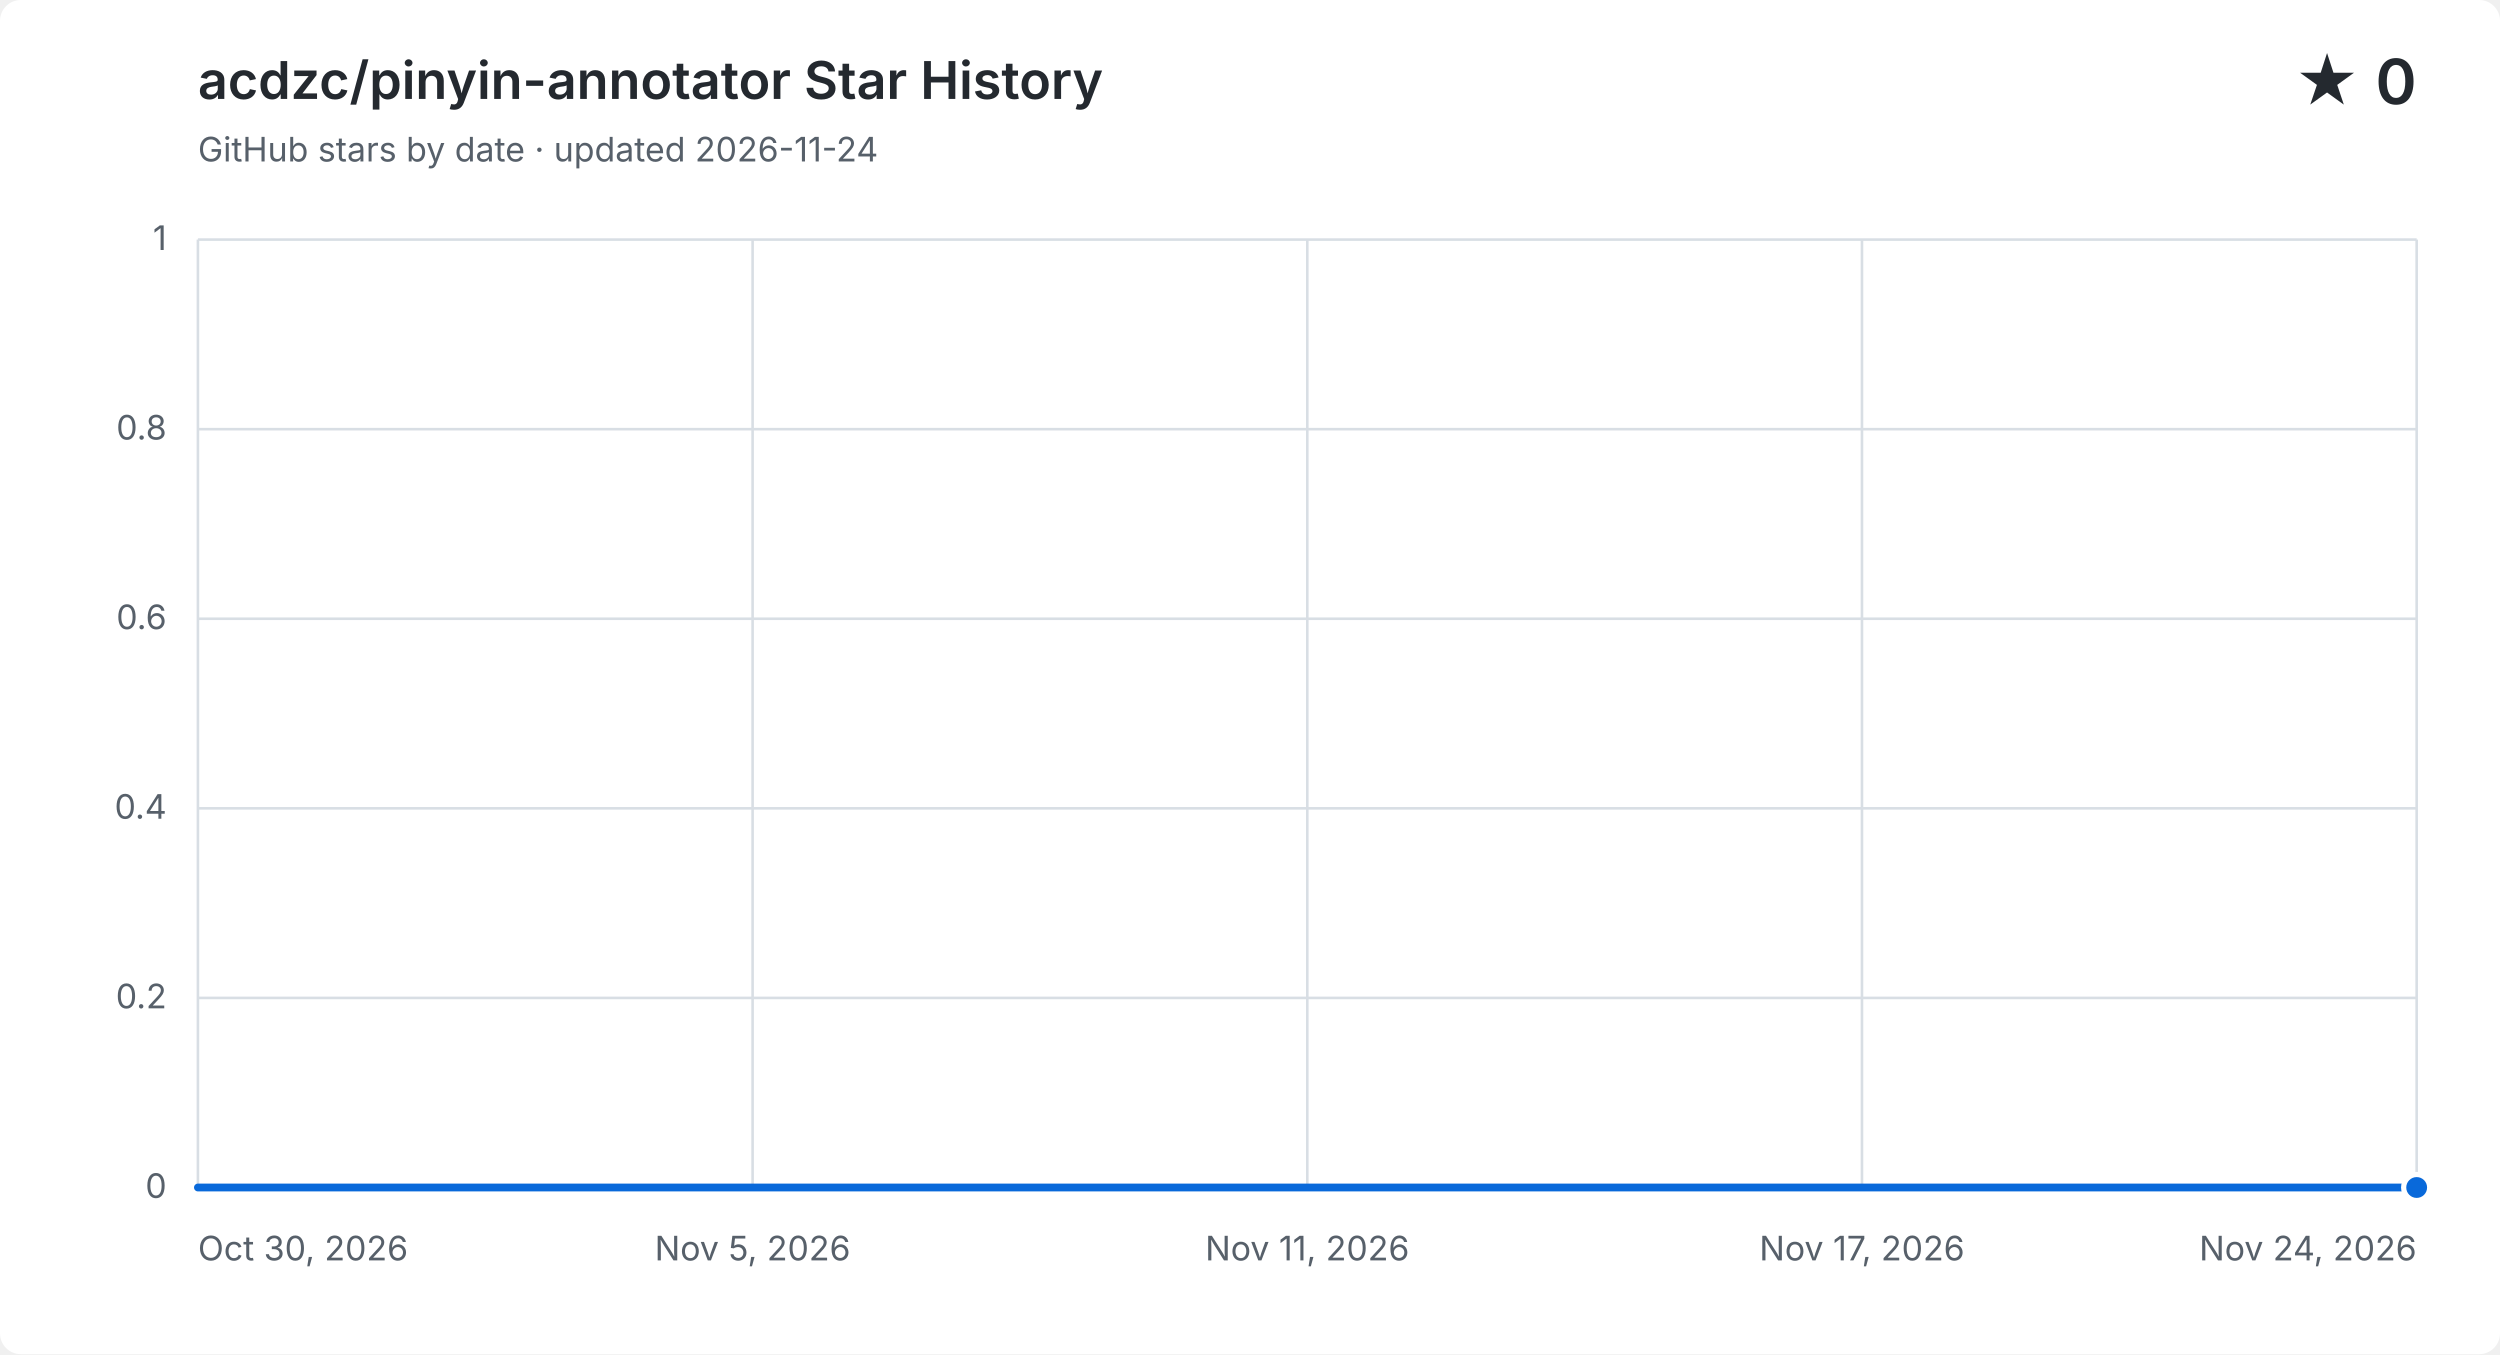
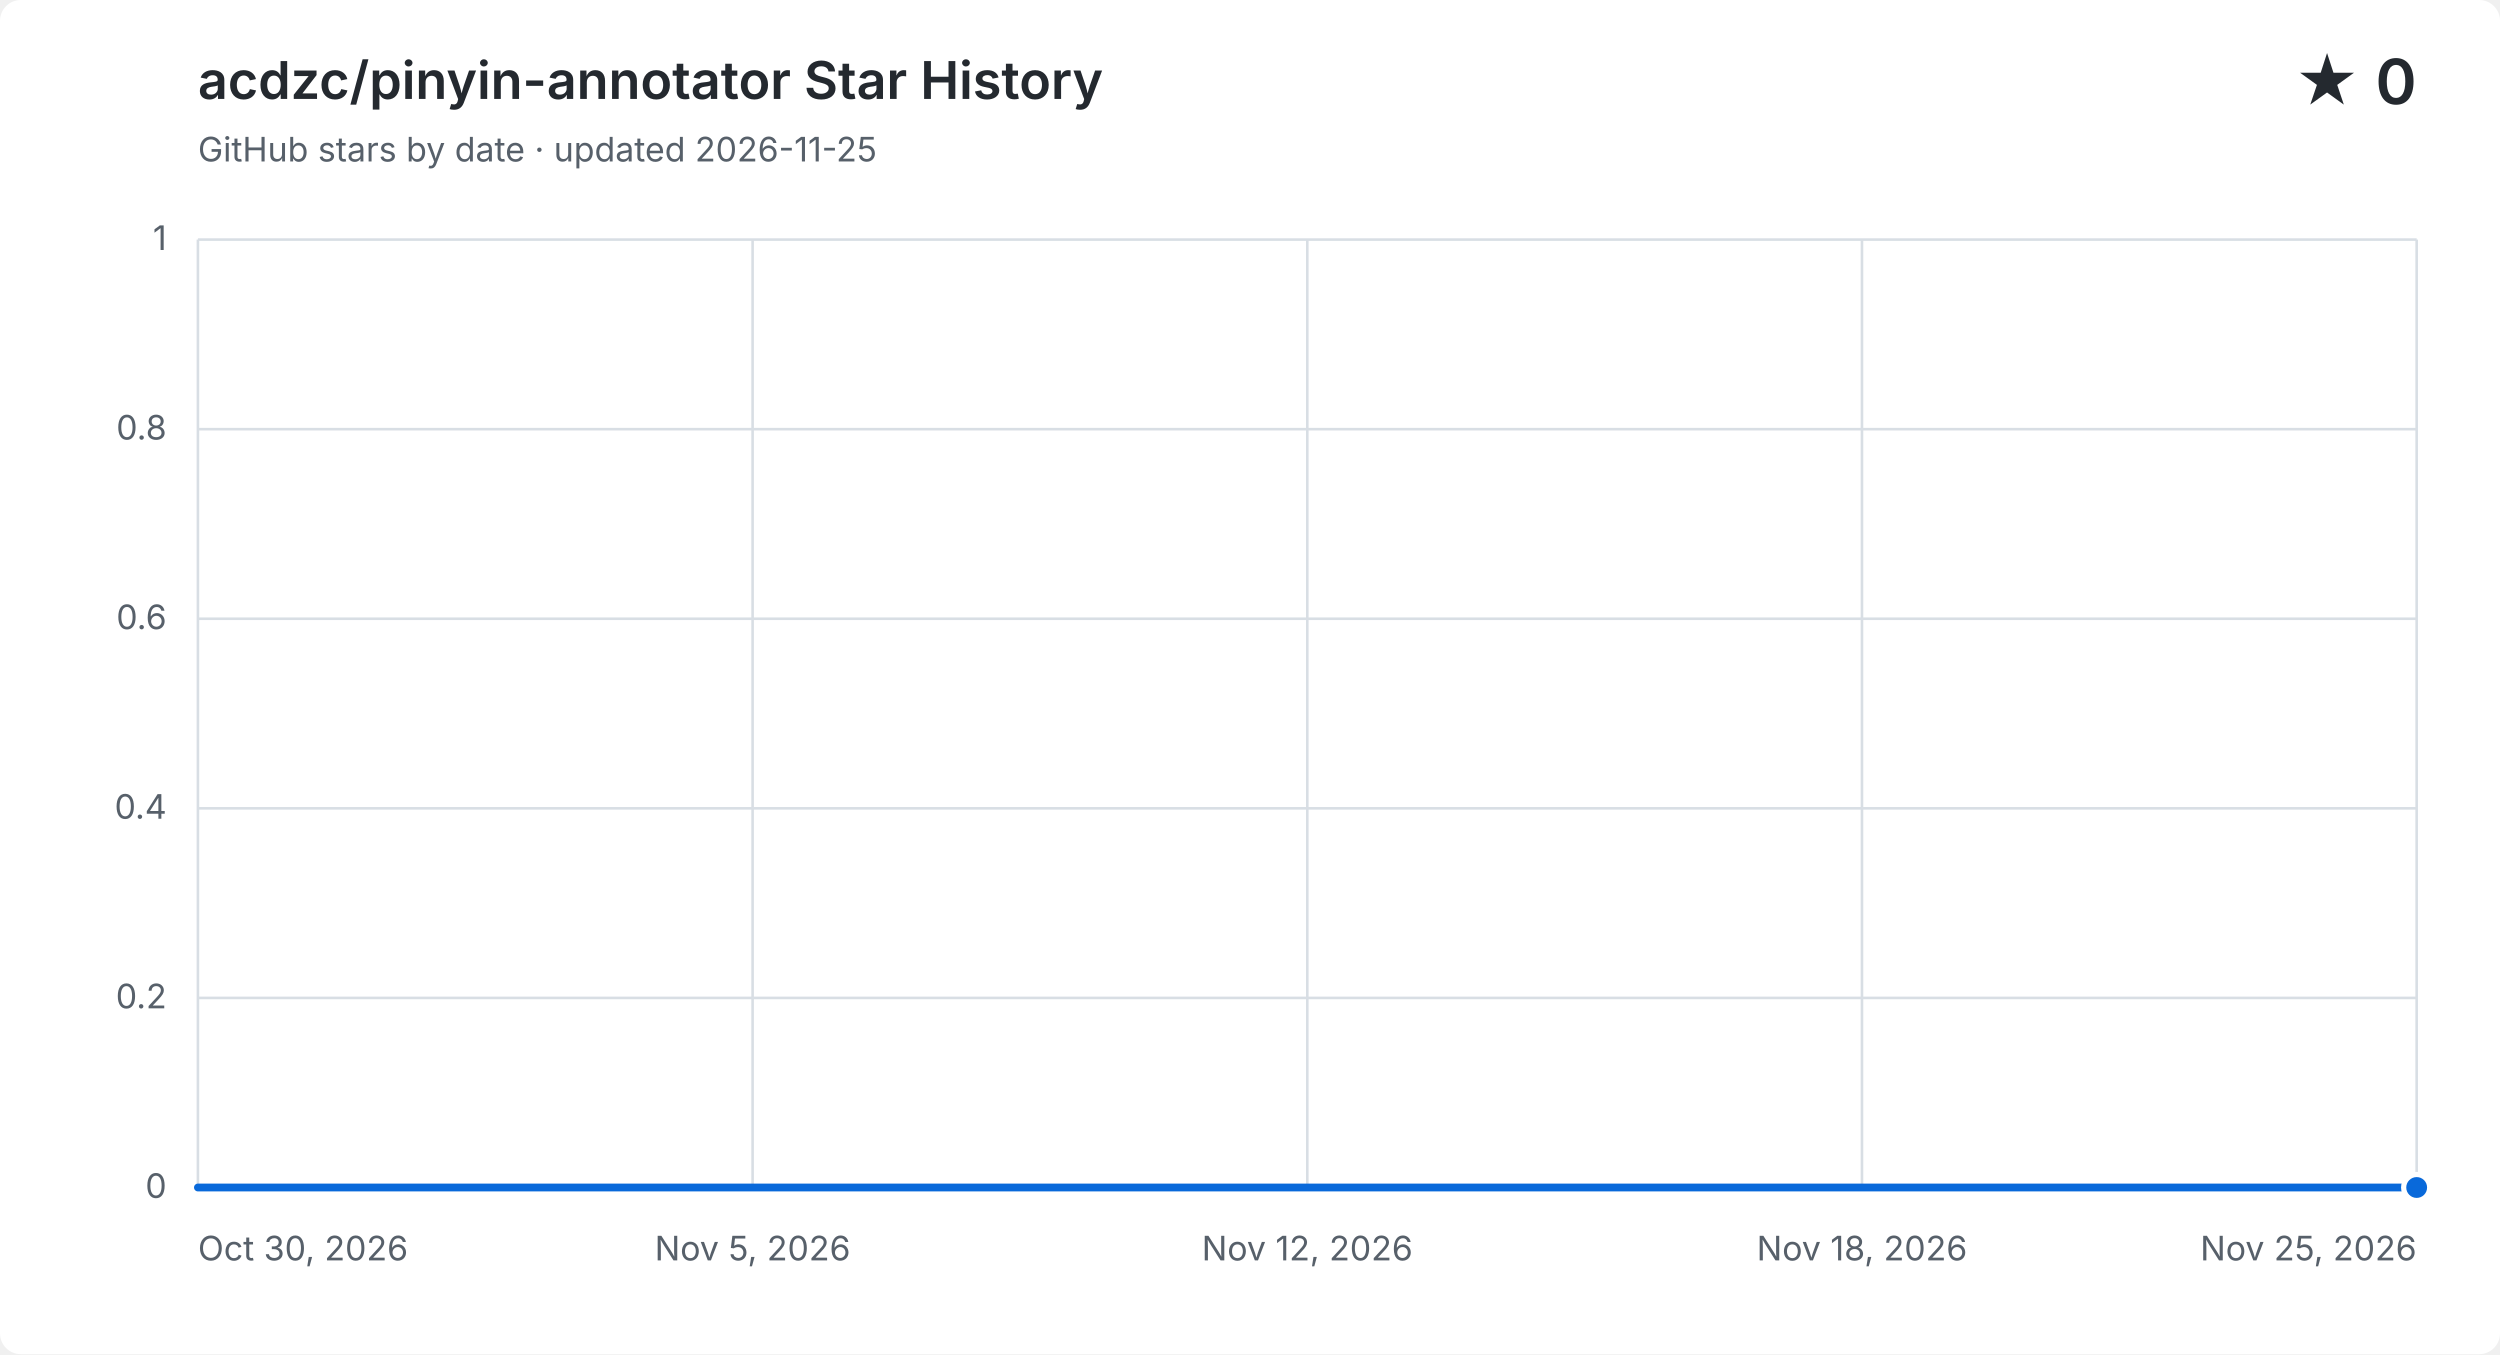
<svg xmlns="http://www.w3.org/2000/svg" width="960" height="520" viewBox="0 0 960 520" role="img" aria-labelledby="title description">
  <style>
    .background { fill: #ffffff; }
    .grid { fill: none; stroke: #d8dee4; stroke-width: 1; }
    .label, .subtitle { fill: #57606a; font: 13px -apple-system, BlinkMacSystemFont, "Segoe UI", sans-serif; }
    .heading, .value { fill: #24292f; font-family: -apple-system, BlinkMacSystemFont, "Segoe UI", sans-serif; }
    .heading { font-size: 20px; font-weight: 600; }
    .value { font-size: 24px; font-weight: 600; }
    .area { fill: #0969da; opacity: .12; }
    .line { fill: none; stroke: #0969da; stroke-linecap: round; stroke-linejoin: round; stroke-width: 3; }
    .point { fill: #0969da; stroke: #ffffff; stroke-width: 2; }
    @media (prefers-color-scheme: dark) {
      .background { fill: #0d1117; }
      .grid { stroke: #30363d; }
      .label, .subtitle { fill: #8b949e; }
      .heading, .value { fill: #f0f6fc; }
      .area { fill: #58a6ff; }
      .line { stroke: #58a6ff; }
      .point { fill: #58a6ff; stroke: #0d1117; }
    }
  </style>
  <rect class="background" width="960" height="520" rx="8" />
  <text class="heading" x="76" y="38">acdzc/pinyin-annotator Star History</text>
-   <text class="subtitle" x="76" y="62">GitHub stars by date · updated 2026-11-24</text>
+   <text class="subtitle" x="76" y="62">GitHub stars by date · updated 2026-11-25</text>
  <text class="value" x="928" y="40" text-anchor="end">★ 0</text>
  <path class="grid" d="M 76 456.0 H 928" />
  <text class="label" x="64" y="460.0" text-anchor="end">0</text>
  <path class="grid" d="M 76 383.2 H 928" />
  <text class="label" x="64" y="387.2" text-anchor="end">0.2</text>
  <path class="grid" d="M 76 310.4 H 928" />
  <text class="label" x="64" y="314.4" text-anchor="end">0.4</text>
  <path class="grid" d="M 76 237.6 H 928" />
  <text class="label" x="64" y="241.6" text-anchor="end">0.6</text>
  <path class="grid" d="M 76 164.8 H 928" />
  <text class="label" x="64" y="168.8" text-anchor="end">0.8</text>
  <path class="grid" d="M 76 92.0 H 928" />
  <text class="label" x="64" y="96.0" text-anchor="end">1</text>
  <path class="grid" d="M 76.0 92 V 456" />
  <text class="label" x="76.0" y="484" text-anchor="start">Oct 30, 2026</text>
  <path class="grid" d="M 289.0 92 V 456" />
  <text class="label" x="289.0" y="484" text-anchor="middle">Nov 5, 2026</text>
  <path class="grid" d="M 502.0 92 V 456" />
-   <text class="label" x="502.0" y="484" text-anchor="middle">Nov 11, 2026</text>
+   <text class="label" x="502.0" y="484" text-anchor="middle">Nov 12, 2026</text>
  <path class="grid" d="M 715.0 92 V 456" />
-   <text class="label" x="715.0" y="484" text-anchor="middle">Nov 17, 2026</text>
+   <text class="label" x="715.0" y="484" text-anchor="middle">Nov 18, 2026</text>
  <path class="grid" d="M 928.0 92 V 456" />
-   <text class="label" x="928.0" y="484" text-anchor="end">Nov 24, 2026</text>
-   <path class="area" d="M 76.0 456.0 C 87.4 456.0, 98.7 456.0, 110.1 456.0 C 121.4 456.0, 132.8 456.0, 144.2 456.0 C 155.5 456.0, 166.9 456.0, 178.2 456.0 C 189.6 456.0, 201.0 456.0, 212.3 456.0 C 223.7 456.0, 235.0 456.0, 246.4 456.0 C 257.8 456.0, 269.1 456.0, 280.5 456.0 C 291.8 456.0, 303.2 456.0, 314.6 456.0 C 325.9 456.0, 337.3 456.0, 348.6 456.0 C 360.0 456.0, 371.4 456.0, 382.7 456.0 C 394.1 456.0, 405.4 456.0, 416.8 456.0 C 428.2 456.0, 439.5 456.0, 450.9 456.0 C 462.2 456.0, 473.6 456.0, 485.0 456.0 C 496.3 456.0, 507.7 456.0, 519.0 456.0 C 530.4 456.0, 541.8 456.0, 553.1 456.0 C 564.5 456.0, 575.8 456.0, 587.2 456.0 C 598.6 456.0, 609.9 456.0, 621.3 456.0 C 632.6 456.0, 644.0 456.0, 655.4 456.0 C 666.7 456.0, 678.1 456.0, 689.4 456.0 C 700.8 456.0, 712.2 456.0, 723.5 456.0 C 734.9 456.0, 746.2 456.0, 757.6 456.0 C 769.0 456.0, 780.3 456.0, 791.7 456.0 C 803.0 456.0, 814.4 456.0, 825.8 456.0 C 837.1 456.0, 848.5 456.0, 859.8 456.0 C 871.2 456.0, 882.6 456.0, 893.9 456.0 C 905.3 456.0, 916.6 456.0, 928.0 456.0 V 456 H 76.0 Z" />
-   <path class="line" d="M 76.0 456.0 C 87.4 456.0, 98.7 456.0, 110.1 456.0 C 121.4 456.0, 132.8 456.0, 144.2 456.0 C 155.5 456.0, 166.9 456.0, 178.2 456.0 C 189.6 456.0, 201.0 456.0, 212.3 456.0 C 223.7 456.0, 235.0 456.0, 246.4 456.0 C 257.8 456.0, 269.1 456.0, 280.5 456.0 C 291.8 456.0, 303.2 456.0, 314.6 456.0 C 325.9 456.0, 337.3 456.0, 348.6 456.0 C 360.0 456.0, 371.4 456.0, 382.7 456.0 C 394.1 456.0, 405.4 456.0, 416.8 456.0 C 428.2 456.0, 439.5 456.0, 450.9 456.0 C 462.2 456.0, 473.6 456.0, 485.0 456.0 C 496.3 456.0, 507.7 456.0, 519.0 456.0 C 530.4 456.0, 541.8 456.0, 553.1 456.0 C 564.5 456.0, 575.8 456.0, 587.2 456.0 C 598.6 456.0, 609.9 456.0, 621.3 456.0 C 632.6 456.0, 644.0 456.0, 655.4 456.0 C 666.7 456.0, 678.1 456.0, 689.4 456.0 C 700.8 456.0, 712.2 456.0, 723.5 456.0 C 734.9 456.0, 746.2 456.0, 757.6 456.0 C 769.0 456.0, 780.3 456.0, 791.7 456.0 C 803.0 456.0, 814.4 456.0, 825.8 456.0 C 837.1 456.0, 848.5 456.0, 859.8 456.0 C 871.2 456.0, 882.6 456.0, 893.9 456.0 C 905.3 456.0, 916.6 456.0, 928.0 456.0" />
+   <text class="label" x="928.0" y="484" text-anchor="end">Nov 25, 2026</text>
+   <path class="area" d="M 76.0 456.0 C 86.9 456.0, 97.8 456.0, 108.8 456.0 C 119.7 456.0, 130.6 456.0, 141.5 456.0 C 152.5 456.0, 163.4 456.0, 174.3 456.0 C 185.2 456.0, 196.2 456.0, 207.1 456.0 C 218.0 456.0, 228.9 456.0, 239.8 456.0 C 250.8 456.0, 261.7 456.0, 272.6 456.0 C 283.5 456.0, 294.5 456.0, 305.4 456.0 C 316.3 456.0, 327.2 456.0, 338.2 456.0 C 349.1 456.0, 360.0 456.0, 370.9 456.0 C 381.8 456.0, 392.8 456.0, 403.7 456.0 C 414.6 456.0, 425.5 456.0, 436.5 456.0 C 447.4 456.0, 458.3 456.0, 469.2 456.0 C 480.2 456.0, 491.1 456.0, 502.0 456.0 C 512.9 456.0, 523.8 456.0, 534.8 456.0 C 545.7 456.0, 556.6 456.0, 567.5 456.0 C 578.5 456.0, 589.4 456.0, 600.3 456.0 C 611.2 456.0, 622.2 456.0, 633.1 456.0 C 644.0 456.0, 654.9 456.0, 665.8 456.0 C 676.8 456.0, 687.7 456.0, 698.6 456.0 C 709.5 456.0, 720.5 456.0, 731.4 456.0 C 742.3 456.0, 753.2 456.0, 764.2 456.0 C 775.1 456.0, 786.0 456.0, 796.9 456.0 C 807.8 456.0, 818.8 456.0, 829.7 456.0 C 840.6 456.0, 851.5 456.0, 862.5 456.0 C 873.4 456.0, 884.3 456.0, 895.2 456.0 C 906.2 456.0, 917.1 456.0, 928.0 456.0 V 456 H 76.0 Z" />
+   <path class="line" d="M 76.0 456.0 C 86.9 456.0, 97.8 456.0, 108.8 456.0 C 119.7 456.0, 130.6 456.0, 141.5 456.0 C 152.5 456.0, 163.4 456.0, 174.3 456.0 C 185.2 456.0, 196.2 456.0, 207.1 456.0 C 218.0 456.0, 228.9 456.0, 239.8 456.0 C 250.8 456.0, 261.7 456.0, 272.6 456.0 C 283.5 456.0, 294.5 456.0, 305.4 456.0 C 316.3 456.0, 327.2 456.0, 338.2 456.0 C 349.1 456.0, 360.0 456.0, 370.9 456.0 C 381.8 456.0, 392.8 456.0, 403.7 456.0 C 414.6 456.0, 425.5 456.0, 436.5 456.0 C 447.4 456.0, 458.3 456.0, 469.2 456.0 C 480.2 456.0, 491.1 456.0, 502.0 456.0 C 512.9 456.0, 523.8 456.0, 534.8 456.0 C 545.7 456.0, 556.6 456.0, 567.5 456.0 C 578.5 456.0, 589.4 456.0, 600.3 456.0 C 611.2 456.0, 622.2 456.0, 633.1 456.0 C 644.0 456.0, 654.9 456.0, 665.8 456.0 C 676.8 456.0, 687.7 456.0, 698.6 456.0 C 709.5 456.0, 720.5 456.0, 731.4 456.0 C 742.3 456.0, 753.2 456.0, 764.2 456.0 C 775.1 456.0, 786.0 456.0, 796.9 456.0 C 807.8 456.0, 818.8 456.0, 829.7 456.0 C 840.6 456.0, 851.5 456.0, 862.5 456.0 C 873.4 456.0, 884.3 456.0, 895.2 456.0 C 906.2 456.0, 917.1 456.0, 928.0 456.0" />
  <circle class="point" cx="928.0" cy="456.0" r="5" />
</svg>
